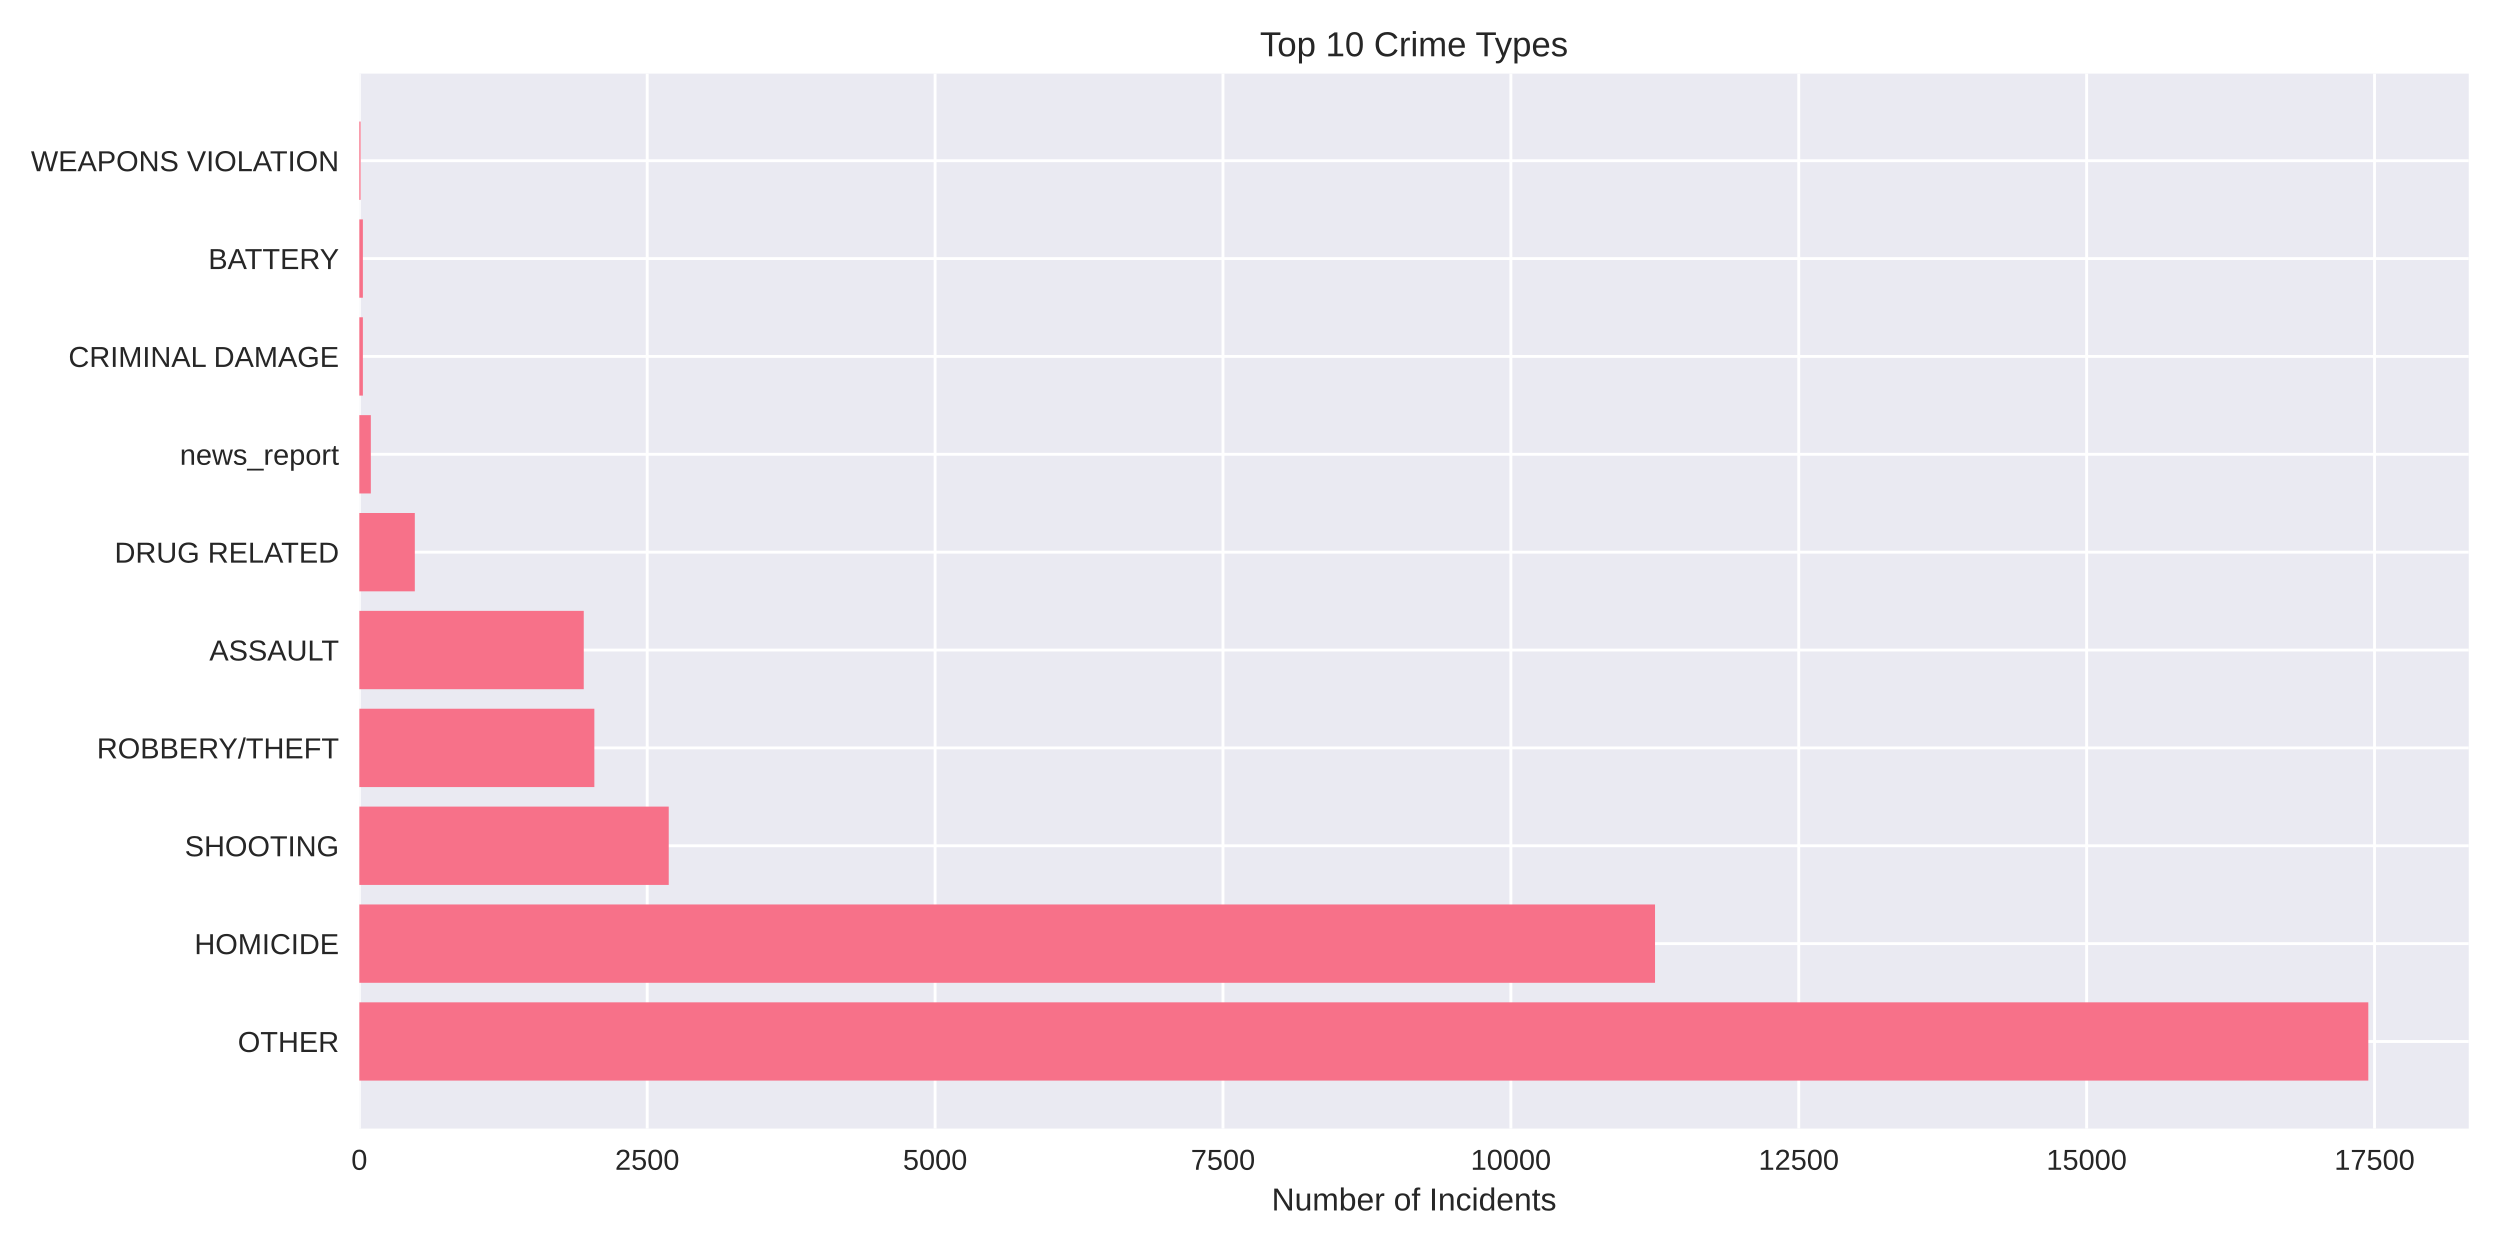
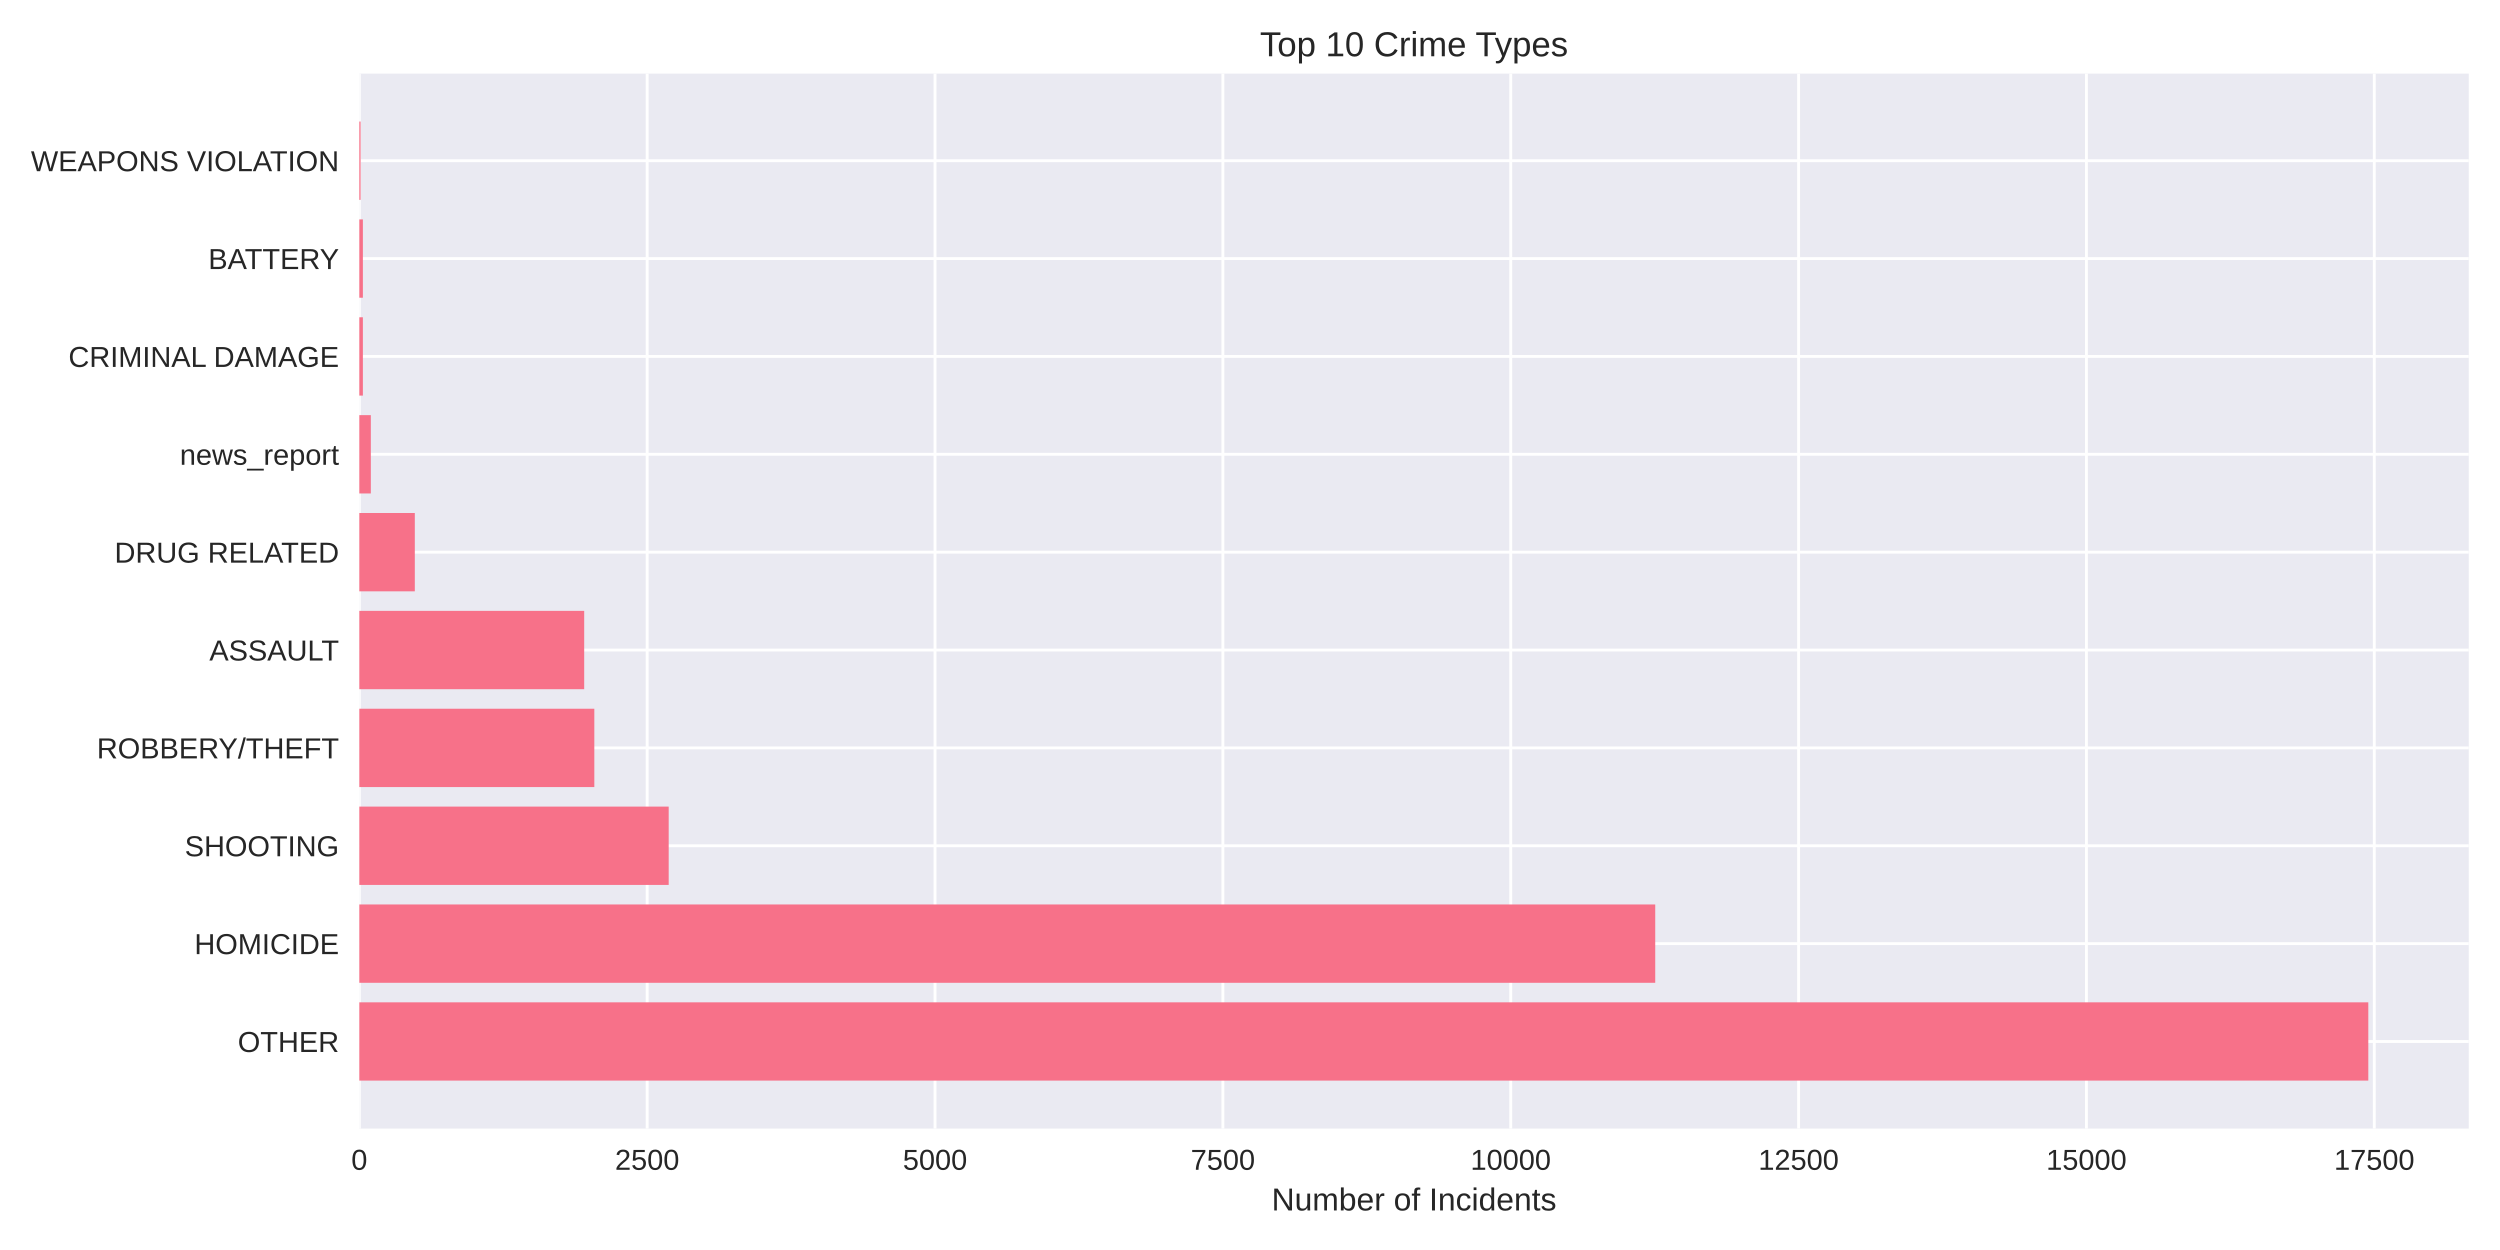
<svg xmlns="http://www.w3.org/2000/svg" width="864pt" height="432pt" viewBox="0 0 864 432" version="1.1">
  <defs>
    <style type="text/css">*{stroke-linejoin: round; stroke-linecap: butt}</style>
  </defs>
  <g id="figure_1">
    <g id="patch_1">
      <path d="M 0 432  L 864 432  L 864 0  L 0 0  z " style="fill: #ffffff" />
    </g>
    <g id="axes_1">
      <g id="patch_2">
        <path d="M 124.18 390.04  L 853.2 390.04  L 853.2 25.44  L 124.18 25.44  z " style="fill: #eaeaf2" />
      </g>
      <g id="matplotlib.axis_1">
        <g id="xtick_1">
          <g id="line2d_1">
-             <path d="M 124.18 390.04  L 124.18 25.44  " clip-path="url(#p74cdfe5637)" style="fill: none; stroke: #ffffff; stroke-linecap: round" />
+             <path d="M 124.18 390.04  L 124.18 25.44  " clip-path="url(#p85281663f8)" style="fill: none; stroke: #ffffff; stroke-linecap: round" />
          </g>
          <g id="line2d_2" />
          <g id="text_1">
            <text style="fill: #262626; font: 10px 'Arial', 'Liberation Sans', 'DejaVu Sans', 'Bitstream Vera Sans', sans-serif; text-anchor: middle" x="124.18" y="404.287" transform="rotate(-0 124.18 404.2869)">0</text>
          </g>
        </g>
        <g id="xtick_2">
          <g id="line2d_3">
-             <path d="M 223.673 390.04  L 223.673 25.44  " clip-path="url(#p74cdfe5637)" style="fill: none; stroke: #ffffff; stroke-linecap: round" />
+             <path d="M 223.662 390.04  L 223.662 25.44  " clip-path="url(#p85281663f8)" style="fill: none; stroke: #ffffff; stroke-linecap: round" />
          </g>
          <g id="line2d_4" />
          <g id="text_2">
-             <text style="fill: #262626; font: 10px 'Arial', 'Liberation Sans', 'DejaVu Sans', 'Bitstream Vera Sans', sans-serif; text-anchor: middle" x="223.673" y="404.287" transform="rotate(-0 223.6734 404.2869)">2500</text>
+             <text style="fill: #262626; font: 10px 'Arial', 'Liberation Sans', 'DejaVu Sans', 'Bitstream Vera Sans', sans-serif; text-anchor: middle" x="223.662" y="404.287" transform="rotate(-0 223.662 404.2869)">2500</text>
          </g>
        </g>
        <g id="xtick_3">
          <g id="line2d_5">
-             <path d="M 323.167 390.04  L 323.167 25.44  " clip-path="url(#p74cdfe5637)" style="fill: none; stroke: #ffffff; stroke-linecap: round" />
+             <path d="M 323.144 390.04  L 323.144 25.44  " clip-path="url(#p85281663f8)" style="fill: none; stroke: #ffffff; stroke-linecap: round" />
          </g>
          <g id="line2d_6" />
          <g id="text_3">
-             <text style="fill: #262626; font: 10px 'Arial', 'Liberation Sans', 'DejaVu Sans', 'Bitstream Vera Sans', sans-serif; text-anchor: middle" x="323.167" y="404.287" transform="rotate(-0 323.1668 404.2869)">5000</text>
+             <text style="fill: #262626; font: 10px 'Arial', 'Liberation Sans', 'DejaVu Sans', 'Bitstream Vera Sans', sans-serif; text-anchor: middle" x="323.144" y="404.287" transform="rotate(-0 323.144 404.2869)">5000</text>
          </g>
        </g>
        <g id="xtick_4">
          <g id="line2d_7">
-             <path d="M 422.66 390.04  L 422.66 25.44  " clip-path="url(#p74cdfe5637)" style="fill: none; stroke: #ffffff; stroke-linecap: round" />
+             <path d="M 422.626 390.04  L 422.626 25.44  " clip-path="url(#p85281663f8)" style="fill: none; stroke: #ffffff; stroke-linecap: round" />
          </g>
          <g id="line2d_8" />
          <g id="text_4">
-             <text style="fill: #262626; font: 10px 'Arial', 'Liberation Sans', 'DejaVu Sans', 'Bitstream Vera Sans', sans-serif; text-anchor: middle" x="422.66" y="404.287" transform="rotate(-0 422.6602 404.2869)">7500</text>
+             <text style="fill: #262626; font: 10px 'Arial', 'Liberation Sans', 'DejaVu Sans', 'Bitstream Vera Sans', sans-serif; text-anchor: middle" x="422.626" y="404.287" transform="rotate(-0 422.626 404.2869)">7500</text>
          </g>
        </g>
        <g id="xtick_5">
          <g id="line2d_9">
-             <path d="M 522.154 390.04  L 522.154 25.44  " clip-path="url(#p74cdfe5637)" style="fill: none; stroke: #ffffff; stroke-linecap: round" />
+             <path d="M 522.108 390.04  L 522.108 25.44  " clip-path="url(#p85281663f8)" style="fill: none; stroke: #ffffff; stroke-linecap: round" />
          </g>
          <g id="line2d_10" />
          <g id="text_5">
-             <text style="fill: #262626; font: 10px 'Arial', 'Liberation Sans', 'DejaVu Sans', 'Bitstream Vera Sans', sans-serif; text-anchor: middle" x="522.154" y="404.287" transform="rotate(-0 522.1536 404.2869)">10000</text>
+             <text style="fill: #262626; font: 10px 'Arial', 'Liberation Sans', 'DejaVu Sans', 'Bitstream Vera Sans', sans-serif; text-anchor: middle" x="522.108" y="404.287" transform="rotate(-0 522.108 404.2869)">10000</text>
          </g>
        </g>
        <g id="xtick_6">
          <g id="line2d_11">
-             <path d="M 621.647 390.04  L 621.647 25.44  " clip-path="url(#p74cdfe5637)" style="fill: none; stroke: #ffffff; stroke-linecap: round" />
+             <path d="M 621.59 390.04  L 621.59 25.44  " clip-path="url(#p85281663f8)" style="fill: none; stroke: #ffffff; stroke-linecap: round" />
          </g>
          <g id="line2d_12" />
          <g id="text_6">
-             <text style="fill: #262626; font: 10px 'Arial', 'Liberation Sans', 'DejaVu Sans', 'Bitstream Vera Sans', sans-serif; text-anchor: middle" x="621.647" y="404.287" transform="rotate(-0 621.647 404.2869)">12500</text>
+             <text style="fill: #262626; font: 10px 'Arial', 'Liberation Sans', 'DejaVu Sans', 'Bitstream Vera Sans', sans-serif; text-anchor: middle" x="621.59" y="404.287" transform="rotate(-0 621.59 404.2869)">12500</text>
          </g>
        </g>
        <g id="xtick_7">
          <g id="line2d_13">
-             <path d="M 721.14 390.04  L 721.14 25.44  " clip-path="url(#p74cdfe5637)" style="fill: none; stroke: #ffffff; stroke-linecap: round" />
+             <path d="M 721.072 390.04  L 721.072 25.44  " clip-path="url(#p85281663f8)" style="fill: none; stroke: #ffffff; stroke-linecap: round" />
          </g>
          <g id="line2d_14" />
          <g id="text_7">
-             <text style="fill: #262626; font: 10px 'Arial', 'Liberation Sans', 'DejaVu Sans', 'Bitstream Vera Sans', sans-serif; text-anchor: middle" x="721.14" y="404.287" transform="rotate(-0 721.1404 404.2869)">15000</text>
+             <text style="fill: #262626; font: 10px 'Arial', 'Liberation Sans', 'DejaVu Sans', 'Bitstream Vera Sans', sans-serif; text-anchor: middle" x="721.072" y="404.287" transform="rotate(-0 721.072 404.2869)">15000</text>
          </g>
        </g>
        <g id="xtick_8">
          <g id="line2d_15">
-             <path d="M 820.634 390.04  L 820.634 25.44  " clip-path="url(#p74cdfe5637)" style="fill: none; stroke: #ffffff; stroke-linecap: round" />
+             <path d="M 820.554 390.04  L 820.554 25.44  " clip-path="url(#p85281663f8)" style="fill: none; stroke: #ffffff; stroke-linecap: round" />
          </g>
          <g id="line2d_16" />
          <g id="text_8">
-             <text style="fill: #262626; font: 10px 'Arial', 'Liberation Sans', 'DejaVu Sans', 'Bitstream Vera Sans', sans-serif; text-anchor: middle" x="820.634" y="404.287" transform="rotate(-0 820.6338 404.2869)">17500</text>
+             <text style="fill: #262626; font: 10px 'Arial', 'Liberation Sans', 'DejaVu Sans', 'Bitstream Vera Sans', sans-serif; text-anchor: middle" x="820.554" y="404.287" transform="rotate(-0 820.554 404.2869)">17500</text>
          </g>
        </g>
        <g id="text_9">
          <text style="fill: #262626; font: 11px 'Arial', 'Liberation Sans', 'DejaVu Sans', 'Bitstream Vera Sans', sans-serif; text-anchor: middle" x="488.69" y="418.333" transform="rotate(-0 488.69 418.3334)">Number of Incidents</text>
        </g>
      </g>
      <g id="matplotlib.axis_2">
        <g id="ytick_1">
          <g id="line2d_17">
-             <path d="M 124.18 359.939  L 853.2 359.939  " clip-path="url(#p74cdfe5637)" style="fill: none; stroke: #ffffff; stroke-linecap: round" />
+             <path d="M 124.18 359.939  L 853.2 359.939  " clip-path="url(#p85281663f8)" style="fill: none; stroke: #ffffff; stroke-linecap: round" />
          </g>
          <g id="line2d_18" />
          <g id="text_10">
            <text style="fill: #262626; font: 10px 'Arial', 'Liberation Sans', 'DejaVu Sans', 'Bitstream Vera Sans', sans-serif; text-anchor: end" x="117.18" y="363.562" transform="rotate(-0 117.18 363.562)">OTHER</text>
          </g>
        </g>
        <g id="ytick_2">
          <g id="line2d_19">
-             <path d="M 124.18 326.117  L 853.2 326.117  " clip-path="url(#p74cdfe5637)" style="fill: none; stroke: #ffffff; stroke-linecap: round" />
+             <path d="M 124.18 326.117  L 853.2 326.117  " clip-path="url(#p85281663f8)" style="fill: none; stroke: #ffffff; stroke-linecap: round" />
          </g>
          <g id="line2d_20" />
          <g id="text_11">
            <text style="fill: #262626; font: 10px 'Arial', 'Liberation Sans', 'DejaVu Sans', 'Bitstream Vera Sans', sans-serif; text-anchor: end" x="117.18" y="329.74" transform="rotate(-0 117.18 329.7401)">HOMICIDE</text>
          </g>
        </g>
        <g id="ytick_3">
          <g id="line2d_21">
-             <path d="M 124.18 292.295  L 853.2 292.295  " clip-path="url(#p74cdfe5637)" style="fill: none; stroke: #ffffff; stroke-linecap: round" />
+             <path d="M 124.18 292.295  L 853.2 292.295  " clip-path="url(#p85281663f8)" style="fill: none; stroke: #ffffff; stroke-linecap: round" />
          </g>
          <g id="line2d_22" />
          <g id="text_12">
            <text style="fill: #262626; font: 10px 'Arial', 'Liberation Sans', 'DejaVu Sans', 'Bitstream Vera Sans', sans-serif; text-anchor: end" x="117.18" y="295.918" transform="rotate(-0 117.18 295.9182)">SHOOTING</text>
          </g>
        </g>
        <g id="ytick_4">
          <g id="line2d_23">
-             <path d="M 124.18 258.473  L 853.2 258.473  " clip-path="url(#p74cdfe5637)" style="fill: none; stroke: #ffffff; stroke-linecap: round" />
+             <path d="M 124.18 258.473  L 853.2 258.473  " clip-path="url(#p85281663f8)" style="fill: none; stroke: #ffffff; stroke-linecap: round" />
          </g>
          <g id="line2d_24" />
          <g id="text_13">
            <text style="fill: #262626; font: 10px 'Arial', 'Liberation Sans', 'DejaVu Sans', 'Bitstream Vera Sans', sans-serif; text-anchor: end" x="117.18" y="262.096" transform="rotate(-0 117.18 262.0963)">ROBBERY/THEFT</text>
          </g>
        </g>
        <g id="ytick_5">
          <g id="line2d_25">
-             <path d="M 124.18 224.651  L 853.2 224.651  " clip-path="url(#p74cdfe5637)" style="fill: none; stroke: #ffffff; stroke-linecap: round" />
+             <path d="M 124.18 224.651  L 853.2 224.651  " clip-path="url(#p85281663f8)" style="fill: none; stroke: #ffffff; stroke-linecap: round" />
          </g>
          <g id="line2d_26" />
          <g id="text_14">
            <text style="fill: #262626; font: 10px 'Arial', 'Liberation Sans', 'DejaVu Sans', 'Bitstream Vera Sans', sans-serif; text-anchor: end" x="117.18" y="228.274" transform="rotate(-0 117.18 228.2744)">ASSAULT</text>
          </g>
        </g>
        <g id="ytick_6">
          <g id="line2d_27">
-             <path d="M 124.18 190.829  L 853.2 190.829  " clip-path="url(#p74cdfe5637)" style="fill: none; stroke: #ffffff; stroke-linecap: round" />
+             <path d="M 124.18 190.829  L 853.2 190.829  " clip-path="url(#p85281663f8)" style="fill: none; stroke: #ffffff; stroke-linecap: round" />
          </g>
          <g id="line2d_28" />
          <g id="text_15">
            <text style="fill: #262626; font: 10px 'Arial', 'Liberation Sans', 'DejaVu Sans', 'Bitstream Vera Sans', sans-serif; text-anchor: end" x="117.18" y="194.452" transform="rotate(-0 117.18 194.4525)">DRUG RELATED</text>
          </g>
        </g>
        <g id="ytick_7">
          <g id="line2d_29">
-             <path d="M 124.18 157.007  L 853.2 157.007  " clip-path="url(#p74cdfe5637)" style="fill: none; stroke: #ffffff; stroke-linecap: round" />
+             <path d="M 124.18 157.007  L 853.2 157.007  " clip-path="url(#p85281663f8)" style="fill: none; stroke: #ffffff; stroke-linecap: round" />
          </g>
          <g id="line2d_30" />
          <g id="text_16">
            <text style="fill: #262626; font: 10px 'Arial', 'Liberation Sans', 'DejaVu Sans', 'Bitstream Vera Sans', sans-serif; text-anchor: end" x="117.18" y="160.631" transform="rotate(-0 117.18 160.6306)">news_report</text>
          </g>
        </g>
        <g id="ytick_8">
          <g id="line2d_31">
-             <path d="M 124.18 123.185  L 853.2 123.185  " clip-path="url(#p74cdfe5637)" style="fill: none; stroke: #ffffff; stroke-linecap: round" />
+             <path d="M 124.18 123.185  L 853.2 123.185  " clip-path="url(#p85281663f8)" style="fill: none; stroke: #ffffff; stroke-linecap: round" />
          </g>
          <g id="line2d_32" />
          <g id="text_17">
            <text style="fill: #262626; font: 10px 'Arial', 'Liberation Sans', 'DejaVu Sans', 'Bitstream Vera Sans', sans-serif; text-anchor: end" x="117.18" y="126.809" transform="rotate(-0 117.18 126.8087)">CRIMINAL DAMAGE</text>
          </g>
        </g>
        <g id="ytick_9">
          <g id="line2d_33">
-             <path d="M 124.18 89.363  L 853.2 89.363  " clip-path="url(#p74cdfe5637)" style="fill: none; stroke: #ffffff; stroke-linecap: round" />
+             <path d="M 124.18 89.363  L 853.2 89.363  " clip-path="url(#p85281663f8)" style="fill: none; stroke: #ffffff; stroke-linecap: round" />
          </g>
          <g id="line2d_34" />
          <g id="text_18">
            <text style="fill: #262626; font: 10px 'Arial', 'Liberation Sans', 'DejaVu Sans', 'Bitstream Vera Sans', sans-serif; text-anchor: end" x="117.18" y="92.987" transform="rotate(-0 117.18 92.98681)">BATTERY</text>
          </g>
        </g>
        <g id="ytick_10">
          <g id="line2d_35">
-             <path d="M 124.18 55.541  L 853.2 55.541  " clip-path="url(#p74cdfe5637)" style="fill: none; stroke: #ffffff; stroke-linecap: round" />
+             <path d="M 124.18 55.541  L 853.2 55.541  " clip-path="url(#p85281663f8)" style="fill: none; stroke: #ffffff; stroke-linecap: round" />
          </g>
          <g id="line2d_36" />
          <g id="text_19">
            <text style="fill: #262626; font: 10px 'Arial', 'Liberation Sans', 'DejaVu Sans', 'Bitstream Vera Sans', sans-serif; text-anchor: end" x="117.18" y="59.165" transform="rotate(-0 117.18 59.16492)">WEAPONS VIOLATION</text>
          </g>
        </g>
      </g>
      <g id="patch_3">
-         <path d="M 124.18 373.467  L 818.485 373.467  L 818.485 346.41  L 124.18 346.41  z " clip-path="url(#p74cdfe5637)" style="fill: #f77189" />
+         <path d="M 124.18 373.467  L 818.485 373.467  L 818.485 346.41  L 124.18 346.41  z " clip-path="url(#p85281663f8)" style="fill: #f77189" />
      </g>
      <g id="patch_4">
-         <path d="M 124.18 339.645  L 571.98 339.645  L 571.98 312.588  L 124.18 312.588  z " clip-path="url(#p74cdfe5637)" style="fill: #f77189" />
+         <path d="M 124.18 339.645  L 572.048 339.645  L 572.048 312.588  L 124.18 312.588  z " clip-path="url(#p85281663f8)" style="fill: #f77189" />
      </g>
      <g id="patch_5">
-         <path d="M 124.18 305.823  L 231.116 305.823  L 231.116 278.766  L 124.18 278.766  z " clip-path="url(#p74cdfe5637)" style="fill: #f77189" />
+         <path d="M 124.18 305.823  L 231.103 305.823  L 231.103 278.766  L 124.18 278.766  z " clip-path="url(#p85281663f8)" style="fill: #f77189" />
      </g>
      <g id="patch_6">
-         <path d="M 124.18 272.002  L 205.406 272.002  L 205.406 244.944  L 124.18 244.944  z " clip-path="url(#p74cdfe5637)" style="fill: #f77189" />
+         <path d="M 124.18 272.002  L 205.397 272.002  L 205.397 244.944  L 124.18 244.944  z " clip-path="url(#p85281663f8)" style="fill: #f77189" />
      </g>
      <g id="patch_7">
-         <path d="M 124.18 238.18  L 201.745 238.18  L 201.745 211.122  L 124.18 211.122  z " clip-path="url(#p74cdfe5637)" style="fill: #f77189" />
+         <path d="M 124.18 238.18  L 201.895 238.18  L 201.895 211.122  L 124.18 211.122  z " clip-path="url(#p85281663f8)" style="fill: #f77189" />
      </g>
      <g id="patch_8">
-         <path d="M 124.18 204.358  L 143.362 204.358  L 143.362 177.3  L 124.18 177.3  z " clip-path="url(#p74cdfe5637)" style="fill: #f77189" />
+         <path d="M 124.18 204.358  L 143.36 204.358  L 143.36 177.3  L 124.18 177.3  z " clip-path="url(#p85281663f8)" style="fill: #f77189" />
      </g>
      <g id="patch_9">
-         <path d="M 124.18 170.536  L 128.16 170.536  L 128.16 143.478  L 124.18 143.478  z " clip-path="url(#p74cdfe5637)" style="fill: #f77189" />
+         <path d="M 124.18 170.536  L 128.159 170.536  L 128.159 143.478  L 124.18 143.478  z " clip-path="url(#p85281663f8)" style="fill: #f77189" />
      </g>
      <g id="patch_10">
-         <path d="M 124.18 136.714  L 125.414 136.714  L 125.414 109.657  L 124.18 109.657  z " clip-path="url(#p74cdfe5637)" style="fill: #f77189" />
+         <path d="M 124.18 136.714  L 125.414 136.714  L 125.414 109.657  L 124.18 109.657  z " clip-path="url(#p85281663f8)" style="fill: #f77189" />
      </g>
      <g id="patch_11">
-         <path d="M 124.18 102.892  L 125.414 102.892  L 125.414 75.835  L 124.18 75.835  z " clip-path="url(#p74cdfe5637)" style="fill: #f77189" />
+         <path d="M 124.18 102.892  L 125.414 102.892  L 125.414 75.835  L 124.18 75.835  z " clip-path="url(#p85281663f8)" style="fill: #f77189" />
      </g>
      <g id="patch_12">
-         <path d="M 124.18 69.07  L 124.618 69.07  L 124.618 42.013  L 124.18 42.013  z " clip-path="url(#p74cdfe5637)" style="fill: #f77189" />
+         <path d="M 124.18 69.07  L 124.618 69.07  L 124.618 42.013  L 124.18 42.013  z " clip-path="url(#p85281663f8)" style="fill: #f77189" />
      </g>
      <g id="patch_13">
        <path d="M 124.18 390.04  L 124.18 25.44  " style="fill: none" />
      </g>
      <g id="patch_14">
        <path d="M 853.2 390.04  L 853.2 25.44  " style="fill: none" />
      </g>
      <g id="patch_15">
        <path d="M 124.18 390.04  L 853.2 390.04  " style="fill: none" />
      </g>
      <g id="patch_16">
        <path d="M 124.18 25.44  L 853.2 25.44  " style="fill: none" />
      </g>
      <g id="text_20">
        <text style="fill: #262626; font: 12px 'Arial', 'Liberation Sans', 'DejaVu Sans', 'Bitstream Vera Sans', sans-serif; text-anchor: middle" x="488.69" y="19.44" transform="rotate(-0 488.69 19.44)">Top 10 Crime Types</text>
      </g>
    </g>
  </g>
  <defs>
-     <clipPath id="p74cdfe5637">
+     <clipPath id="p85281663f8">
      <rect x="124.18" y="25.44" width="729.02" height="364.6" />
    </clipPath>
  </defs>
</svg>
